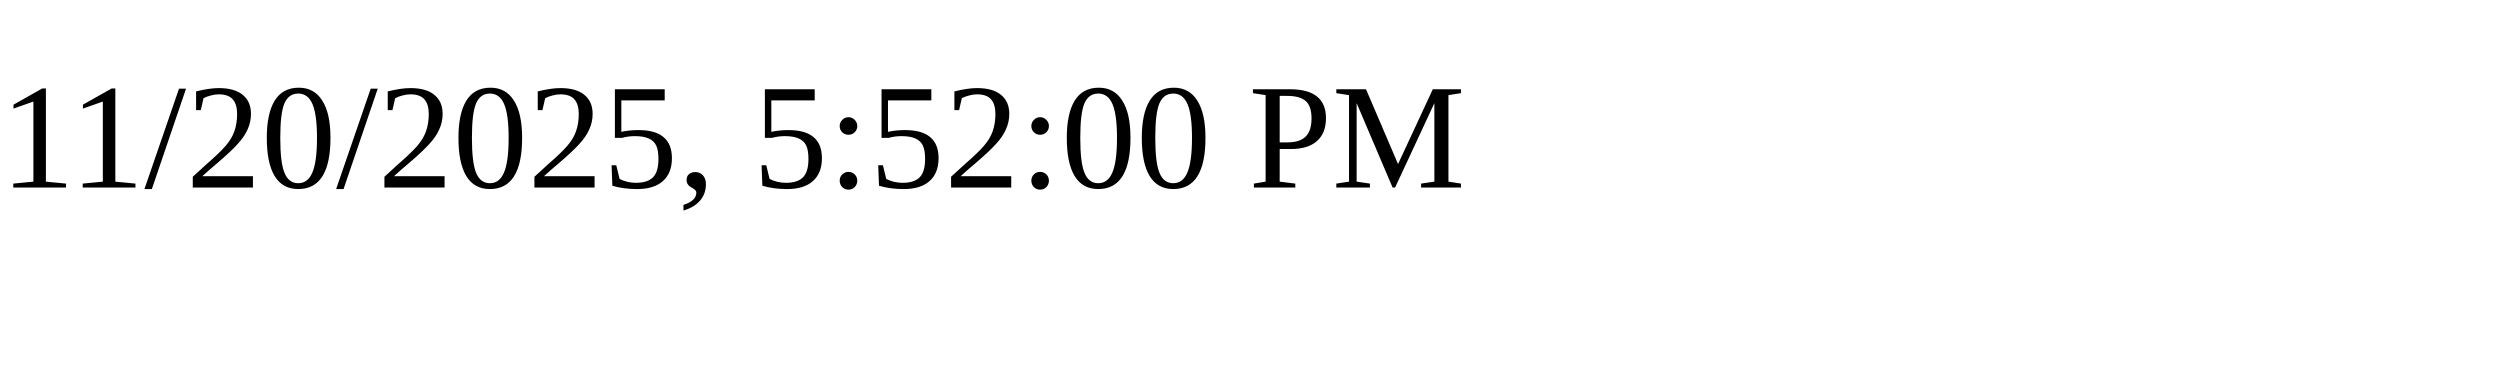
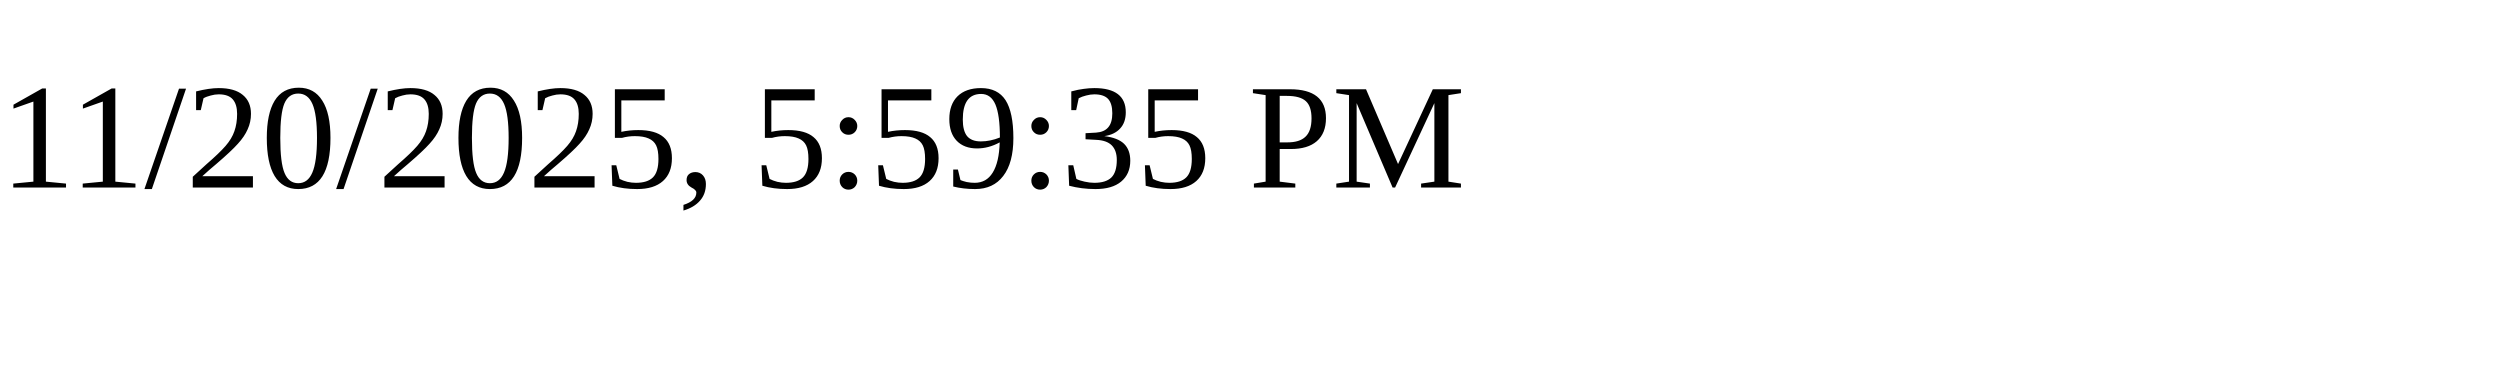
<svg xmlns="http://www.w3.org/2000/svg" height="30" width="200">
-   <text x="0" y="15">11/20/2025, 5:52:00 PM</text>
+   <text x="0" y="15">11/20/2025, 5:59:35 PM</text>
</svg>
